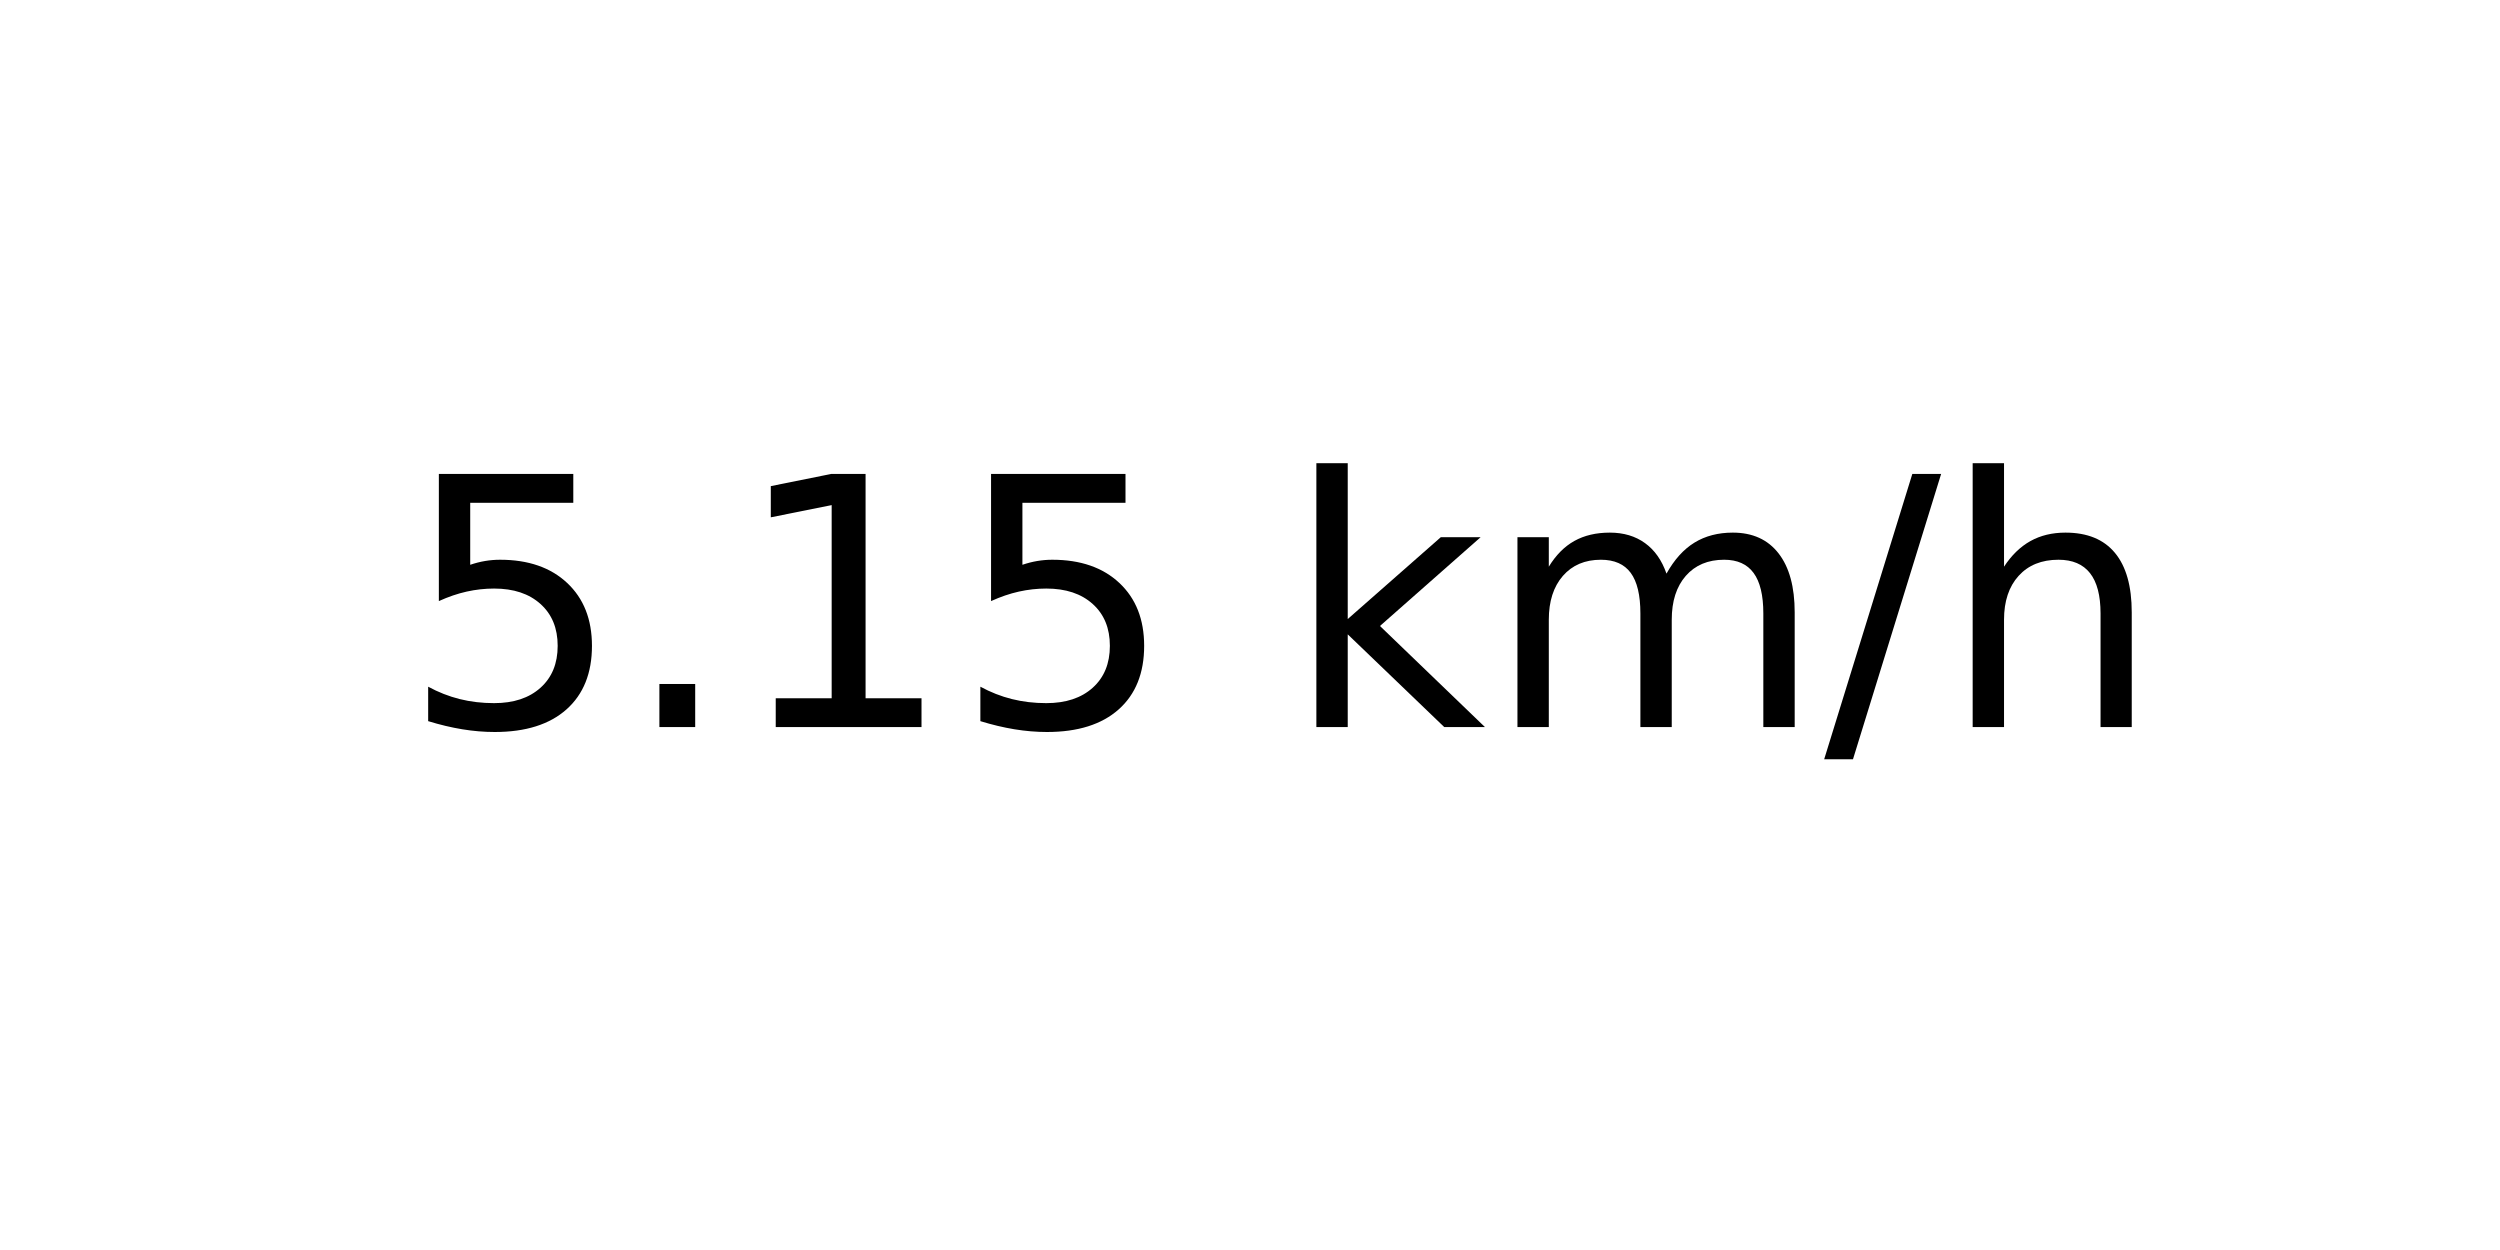
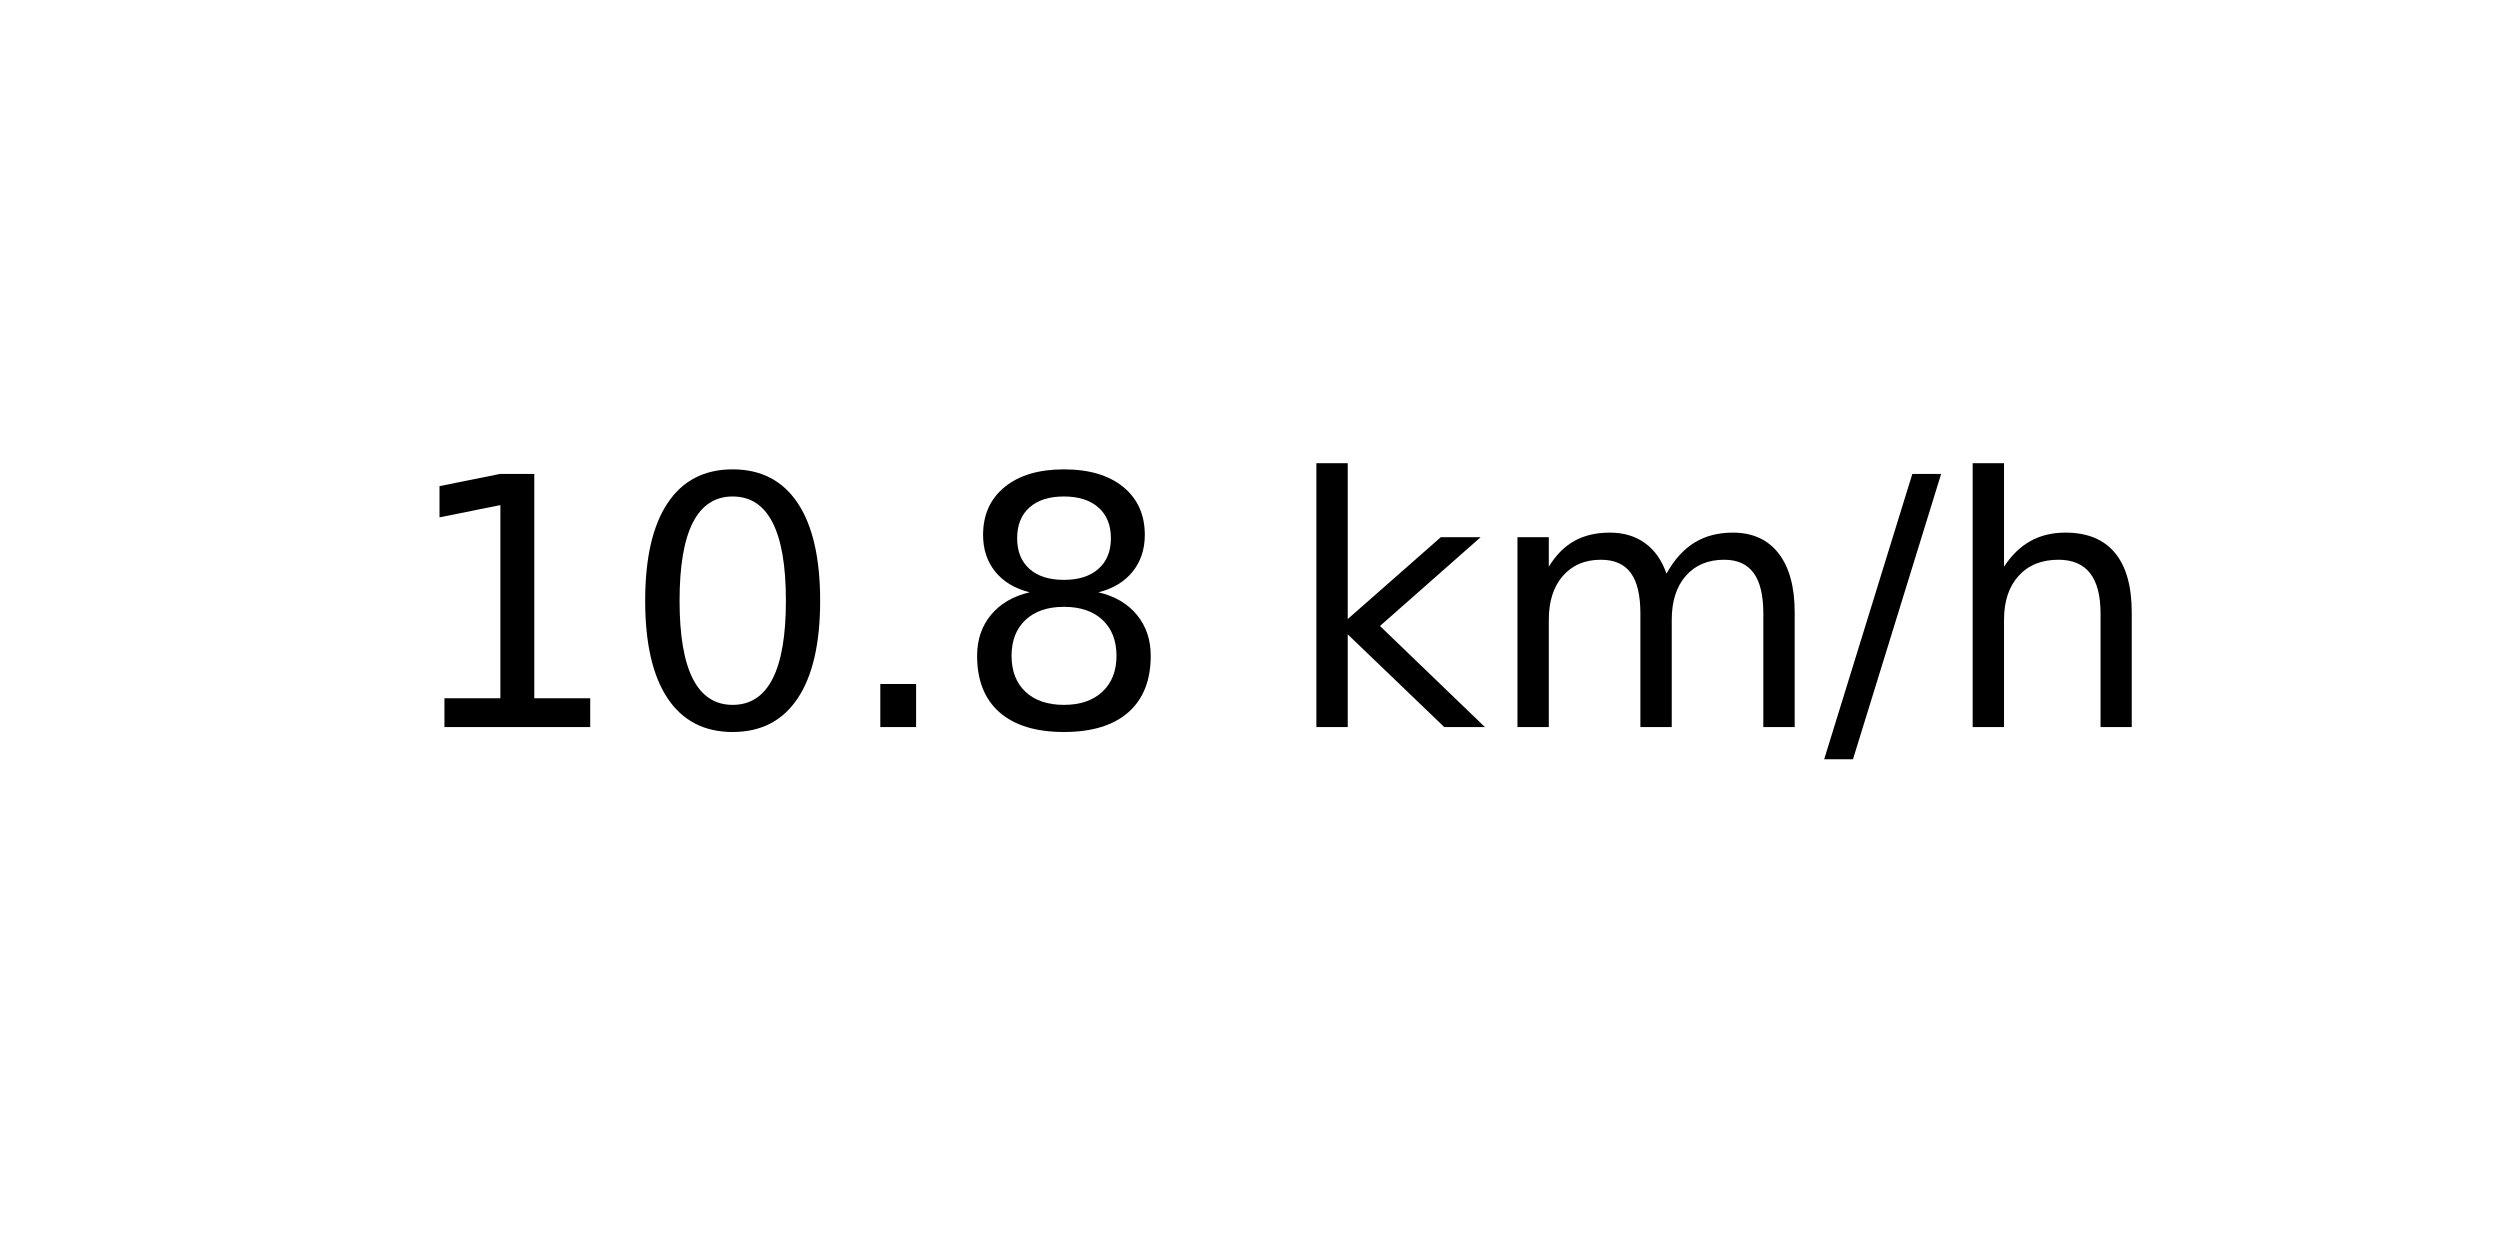
<svg xmlns="http://www.w3.org/2000/svg" xmlns:xlink="http://www.w3.org/1999/xlink" width="72pt" height="36pt" viewBox="0 0 72 36" version="1.1">
  <defs>
    <style type="text/css">*{stroke-linejoin: round; stroke-linecap: butt}</style>
  </defs>
  <g id="figure_1">
    <g id="axes_1">
      <g id="text_1">
        <g transform="translate(11.55937 20.93937) scale(0.1 -0.1)">
          <defs>
-             <path id="DejaVuSans-35" d="M 691 4666  L 3169 4666  L 3169 4134  L 1269 4134  L 1269 2991  Q 1406 3038 1543 3061  Q 1681 3084 1819 3084  Q 2600 3084 3056 2656  Q 3513 2228 3513 1497  Q 3513 744 3044 326  Q 2575 -91 1722 -91  Q 1428 -91 1123 -41  Q 819 9 494 109  L 494 744  Q 775 591 1075 516  Q 1375 441 1709 441  Q 2250 441 2565 725  Q 2881 1009 2881 1497  Q 2881 1984 2565 2268  Q 2250 2553 1709 2553  Q 1456 2553 1204 2497  Q 953 2441 691 2322  L 691 4666  z " transform="scale(0.015625)" />
+             <path id="DejaVuSans-31" d="M 794 531  L 1825 531  L 1825 4091  L 703 3866  L 703 4441  L 1819 4666  L 2450 4666  L 2450 531  L 3481 531  L 3481 0  L 794 0  L 794 531  z " transform="scale(0.015625)" />
+             <path id="DejaVuSans-30" d="M 2034 4250  Q 1547 4250 1301 3770  Q 1056 3291 1056 2328  Q 1056 1369 1301 889  Q 1547 409 2034 409  Q 2525 409 2770 889  Q 3016 1369 3016 2328  Q 3016 3291 2770 3770  Q 2525 4250 2034 4250  z M 2034 4750  Q 2819 4750 3233 4129  Q 3647 3509 3647 2328  Q 3647 1150 3233 529  Q 2819 -91 2034 -91  Q 1250 -91 836 529  Q 422 1150 422 2328  Q 422 3509 836 4129  Q 1250 4750 2034 4750  z " transform="scale(0.015625)" />
            <path id="DejaVuSans-2e" d="M 684 794  L 1344 794  L 1344 0  L 684 0  L 684 794  z " transform="scale(0.015625)" />
-             <path id="DejaVuSans-31" d="M 794 531  L 1825 531  L 1825 4091  L 703 3866  L 703 4441  L 1819 4666  L 2450 4666  L 2450 531  L 3481 531  L 3481 0  L 794 0  L 794 531  z " transform="scale(0.015625)" />
+             <path id="DejaVuSans-38" d="M 2034 2216  Q 1584 2216 1326 1975  Q 1069 1734 1069 1313  Q 1069 891 1326 650  Q 1584 409 2034 409  Q 2484 409 2743 651  Q 3003 894 3003 1313  Q 3003 1734 2745 1975  Q 2488 2216 2034 2216  z M 1403 2484  Q 997 2584 770 2862  Q 544 3141 544 3541  Q 544 4100 942 4425  Q 1341 4750 2034 4750  Q 2731 4750 3128 4425  Q 3525 4100 3525 3541  Q 3525 3141 3298 2862  Q 3072 2584 2669 2484  Q 3125 2378 3379 2068  Q 3634 1759 3634 1313  Q 3634 634 3220 271  Q 2806 -91 2034 -91  Q 1263 -91 848 271  Q 434 634 434 1313  Q 434 1759 690 2068  Q 947 2378 1403 2484  z M 1172 3481  Q 1172 3119 1398 2916  Q 1625 2713 2034 2713  Q 2441 2713 2670 2916  Q 2900 3119 2900 3481  Q 2900 3844 2670 4047  Q 2441 4250 2034 4250  Q 1625 4250 1398 4047  Q 1172 3844 1172 3481  z " transform="scale(0.015625)" />
            <path id="DejaVuSans-20" transform="scale(0.015625)" />
            <path id="DejaVuSans-6b" d="M 581 4863  L 1159 4863  L 1159 1991  L 2875 3500  L 3609 3500  L 1753 1863  L 3688 0  L 2938 0  L 1159 1709  L 1159 0  L 581 0  L 581 4863  z " transform="scale(0.015625)" />
            <path id="DejaVuSans-6d" d="M 3328 2828  Q 3544 3216 3844 3400  Q 4144 3584 4550 3584  Q 5097 3584 5394 3201  Q 5691 2819 5691 2113  L 5691 0  L 5113 0  L 5113 2094  Q 5113 2597 4934 2840  Q 4756 3084 4391 3084  Q 3944 3084 3684 2787  Q 3425 2491 3425 1978  L 3425 0  L 2847 0  L 2847 2094  Q 2847 2600 2669 2842  Q 2491 3084 2119 3084  Q 1678 3084 1418 2786  Q 1159 2488 1159 1978  L 1159 0  L 581 0  L 581 3500  L 1159 3500  L 1159 2956  Q 1356 3278 1631 3431  Q 1906 3584 2284 3584  Q 2666 3584 2933 3390  Q 3200 3197 3328 2828  z " transform="scale(0.015625)" />
            <path id="DejaVuSans-2f" d="M 1625 4666  L 2156 4666  L 531 -594  L 0 -594  L 1625 4666  z " transform="scale(0.015625)" />
            <path id="DejaVuSans-68" d="M 3513 2113  L 3513 0  L 2938 0  L 2938 2094  Q 2938 2591 2744 2837  Q 2550 3084 2163 3084  Q 1697 3084 1428 2787  Q 1159 2491 1159 1978  L 1159 0  L 581 0  L 581 4863  L 1159 4863  L 1159 2956  Q 1366 3272 1645 3428  Q 1925 3584 2291 3584  Q 2894 3584 3203 3211  Q 3513 2838 3513 2113  z " transform="scale(0.015625)" />
          </defs>
-           <use xlink:href="#DejaVuSans-35" />
-           <use xlink:href="#DejaVuSans-2e" x="63.623" />
-           <use xlink:href="#DejaVuSans-31" x="95.41" />
-           <use xlink:href="#DejaVuSans-35" x="159.033" />
+           <use xlink:href="#DejaVuSans-31" />
+           <use xlink:href="#DejaVuSans-30" x="63.623" />
+           <use xlink:href="#DejaVuSans-2e" x="127.246" />
+           <use xlink:href="#DejaVuSans-38" x="159.033" />
          <use xlink:href="#DejaVuSans-20" x="222.656" />
          <use xlink:href="#DejaVuSans-6b" x="254.443" />
          <use xlink:href="#DejaVuSans-6d" x="312.354" />
          <use xlink:href="#DejaVuSans-2f" x="409.766" />
          <use xlink:href="#DejaVuSans-68" x="443.457" />
        </g>
      </g>
    </g>
  </g>
</svg>
